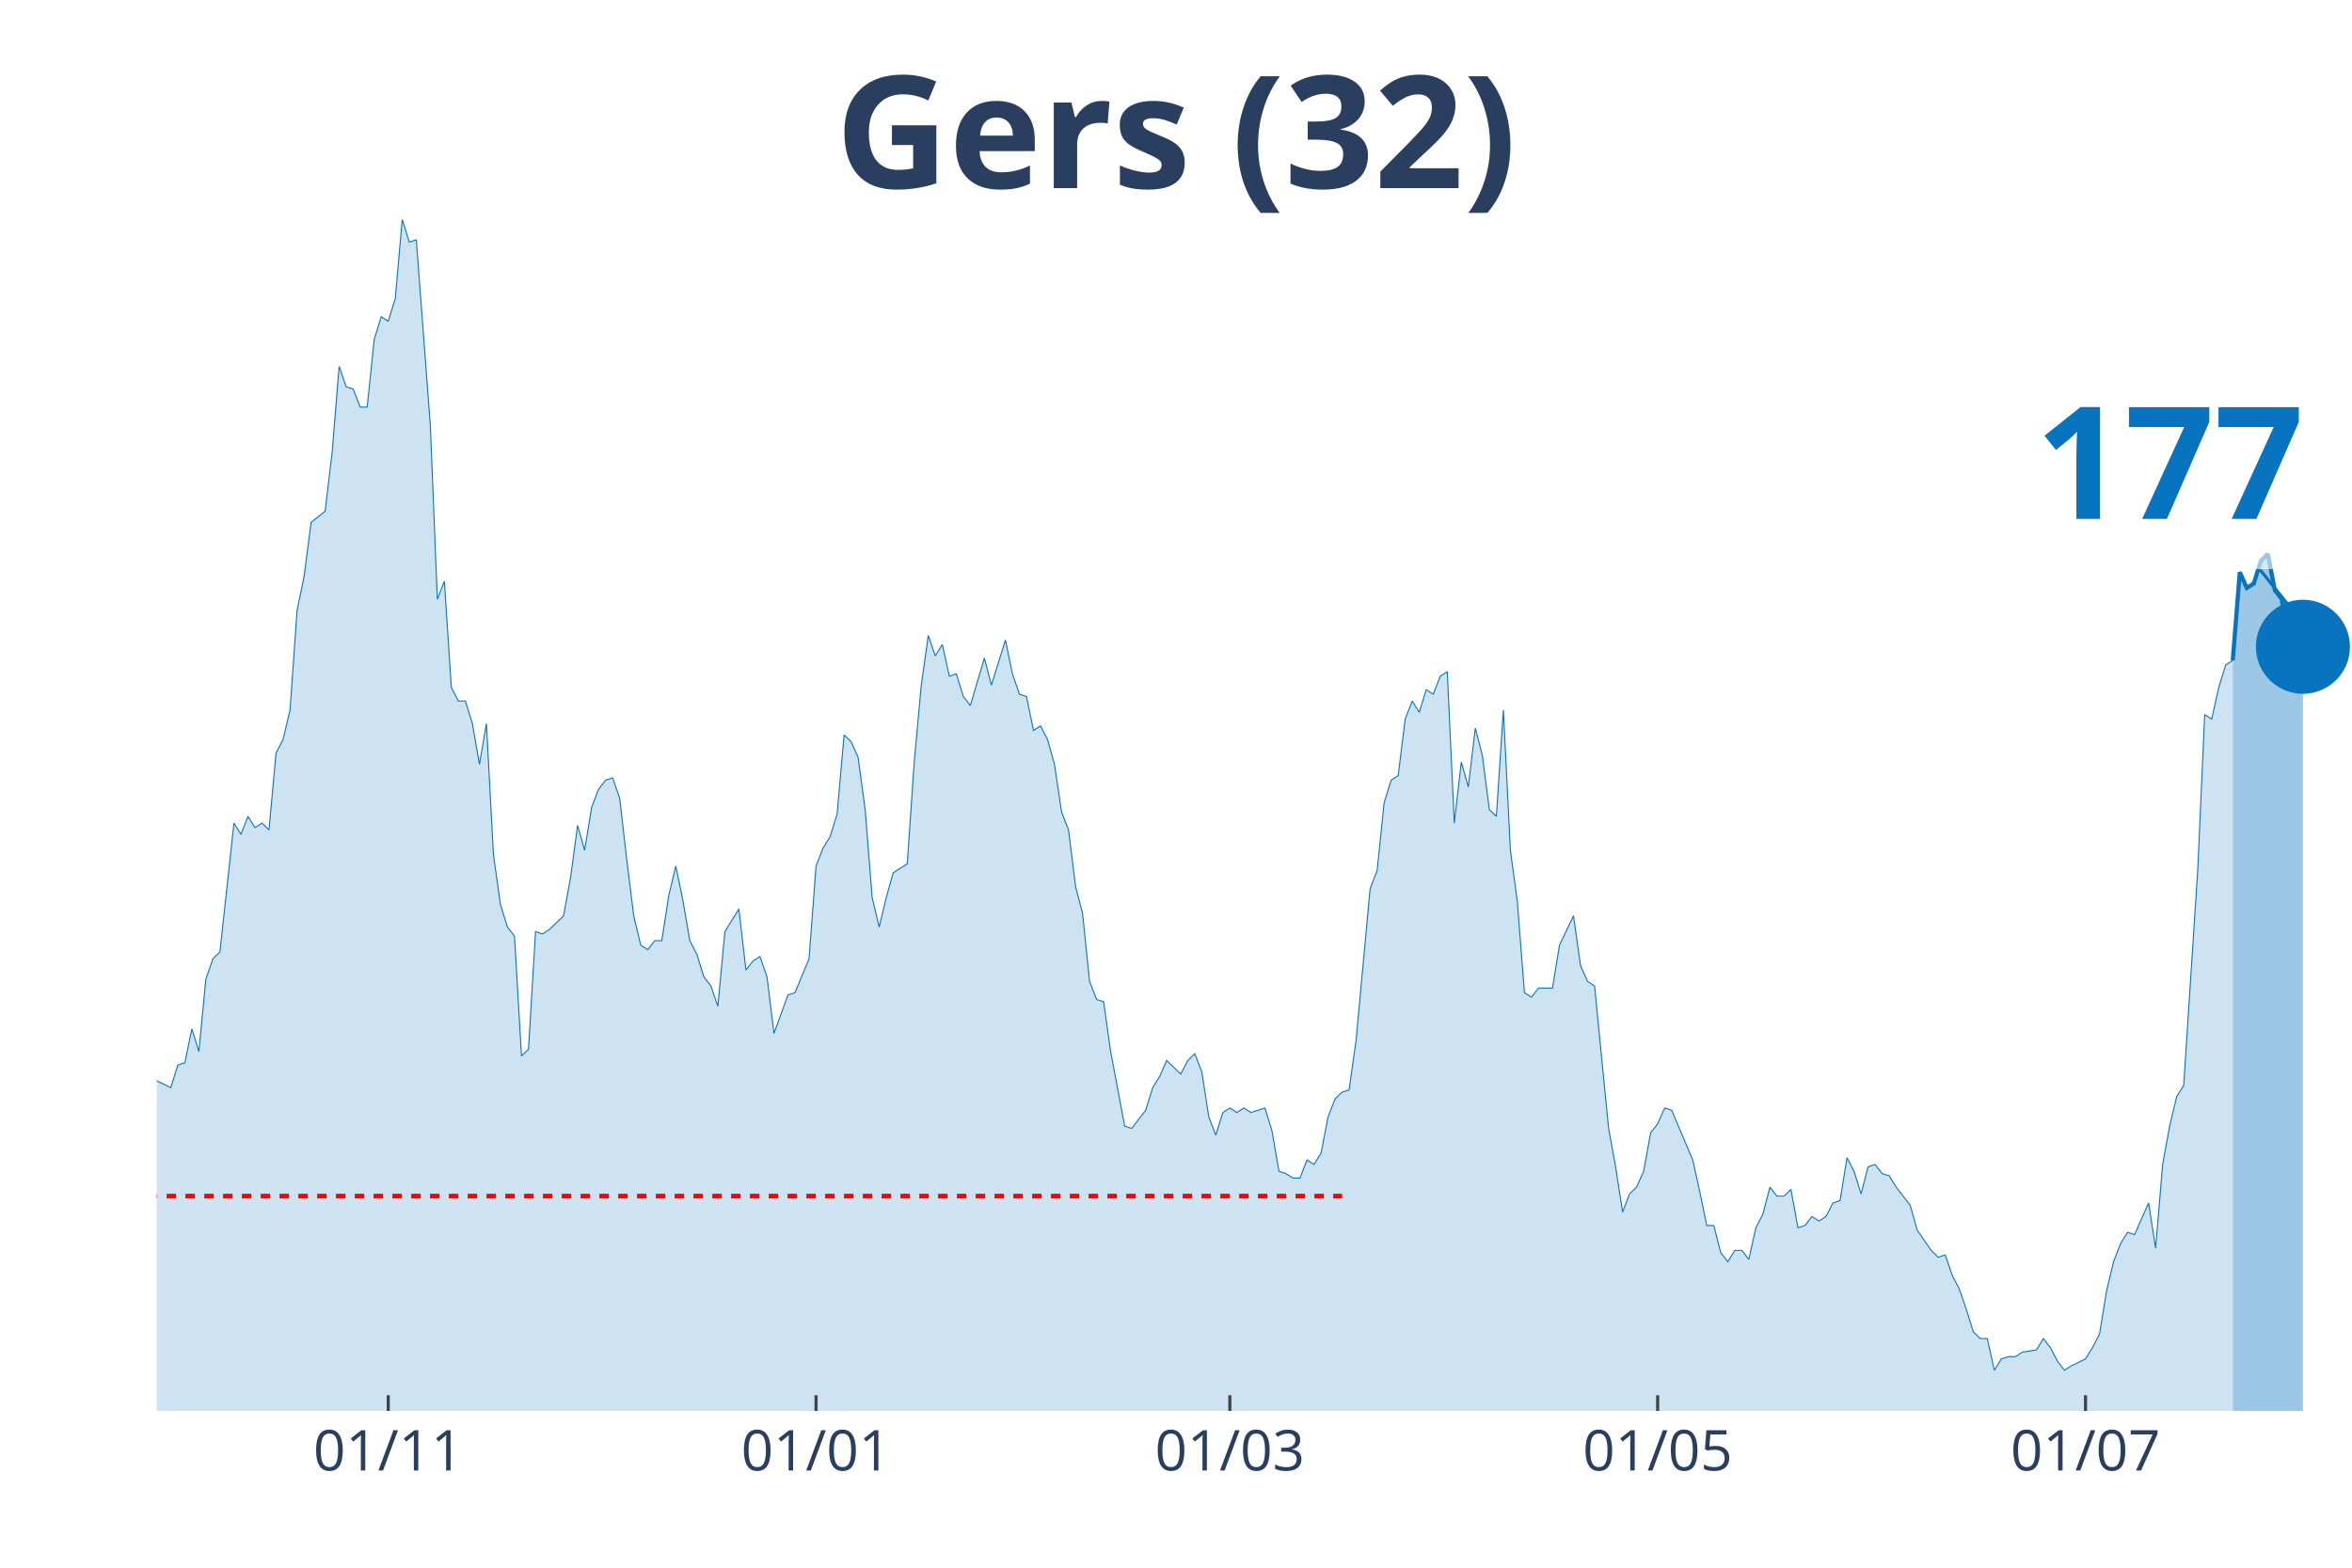
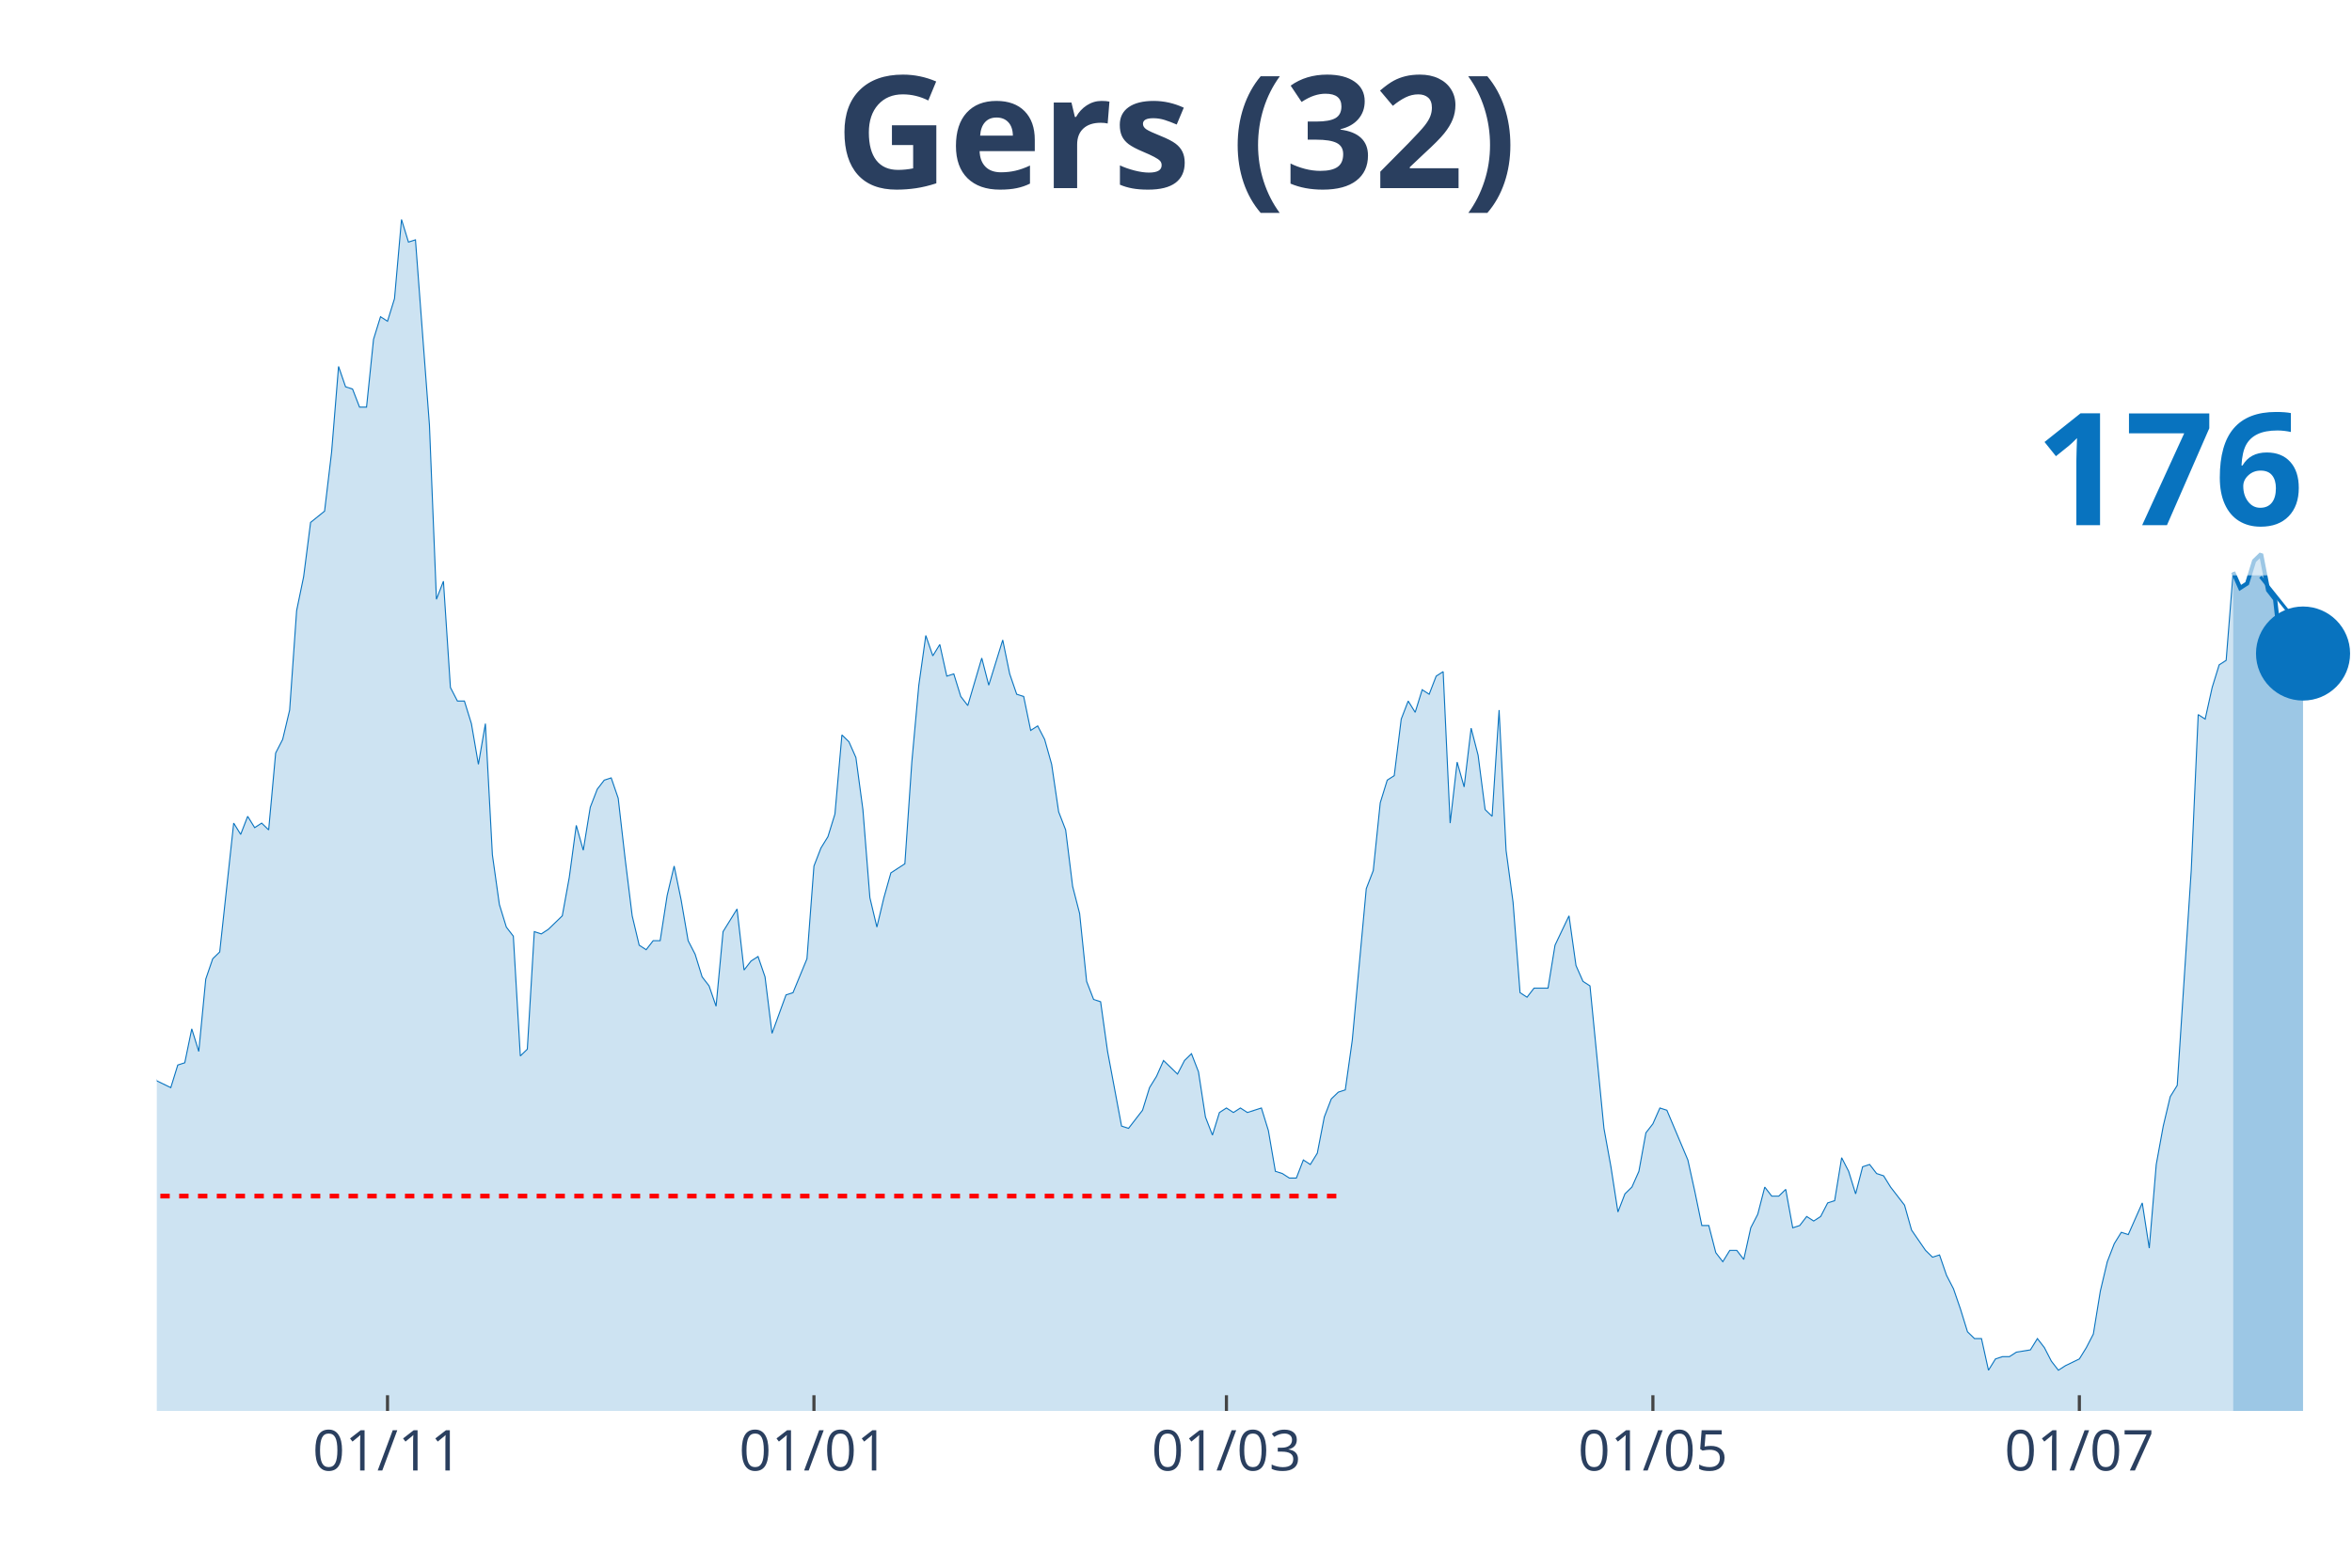
<svg xmlns="http://www.w3.org/2000/svg" class="main-svg" width="1125" height="750" style="" viewBox="0 0 750 500">
  <rect x="0" y="0" width="750" height="500" style="fill: rgb(0, 0, 0); fill-opacity: 0;" />
-   <defs id="defs-15ac6c">
+   <defs id="defs-bebf31">
    <g class="clips">
-       <clipPath id="clip15ac6cxyplot" class="plotclip">
+       <clipPath id="clipbebf31xyplot" class="plotclip">
        <rect width="700" height="380" />
      </clipPath>
-       <clipPath class="axesclip" id="clip15ac6cx">
+       <clipPath class="axesclip" id="clipbebf31x">
        <rect x="50" y="0" width="700" height="500" />
      </clipPath>
-       <clipPath class="axesclip" id="clip15ac6cy">
+       <clipPath class="axesclip" id="clipbebf31y">
        <rect x="0" y="70" width="750" height="380" />
      </clipPath>
-       <clipPath class="axesclip" id="clip15ac6cxy">
+       <clipPath class="axesclip" id="clipbebf31xy">
        <rect x="50" y="70" width="700" height="380" />
      </clipPath>
    </g>
    <g class="gradients" />
  </defs>
  <g class="bglayer">
    <rect class="bg" x="50" y="70" width="700" height="380" style="fill: rgb(0, 0, 0); fill-opacity: 0; stroke-width: 0;" />
  </g>
  <g class="layer-below">
    <g class="imagelayer" />
    <g class="shapelayer" />
  </g>
  <g class="cartesianlayer">
    <g class="subplot xy">
      <g class="layer-subplot">
        <g class="shapelayer" />
        <g class="imagelayer" />
      </g>
      <g class="gridlayer">
        <g class="x">
-           <path class="xgrid crisp" transform="translate(123.8,0)" d="M0,70v380" style="stroke: rgb(255, 255, 255); stroke-opacity: 1; stroke-width: 1px;" />
-           <path class="xgrid crisp" transform="translate(260.22,0)" d="M0,70v380" style="stroke: rgb(255, 255, 255); stroke-opacity: 1; stroke-width: 1px;" />
-           <path class="xgrid crisp" transform="translate(392.17,0)" d="M0,70v380" style="stroke: rgb(255, 255, 255); stroke-opacity: 1; stroke-width: 1px;" />
-           <path class="xgrid crisp" transform="translate(528.59,0)" d="M0,70v380" style="stroke: rgb(255, 255, 255); stroke-opacity: 1; stroke-width: 1px;" />
-           <path class="xgrid crisp" transform="translate(665.02,0)" d="M0,70v380" style="stroke: rgb(255, 255, 255); stroke-opacity: 1; stroke-width: 1px;" />
+           <path class="xgrid crisp" transform="translate(123.57,0)" d="M0,70v380" style="stroke: rgb(255, 255, 255); stroke-opacity: 1; stroke-width: 1px;" />
+           <path class="xgrid crisp" transform="translate(259.55,0)" d="M0,70v380" style="stroke: rgb(255, 255, 255); stroke-opacity: 1; stroke-width: 1px;" />
+           <path class="xgrid crisp" transform="translate(391.08,0)" d="M0,70v380" style="stroke: rgb(255, 255, 255); stroke-opacity: 1; stroke-width: 1px;" />
+           <path class="xgrid crisp" transform="translate(527.07,0)" d="M0,70v380" style="stroke: rgb(255, 255, 255); stroke-opacity: 1; stroke-width: 1px;" />
+           <path class="xgrid crisp" transform="translate(663.06,0)" d="M0,70v380" style="stroke: rgb(255, 255, 255); stroke-opacity: 1; stroke-width: 1px;" />
        </g>
        <g class="y" />
      </g>
      <g class="zerolinelayer" />
      <path class="xlines-below" />
      <path class="ylines-below" />
      <g class="overlines-below" />
      <g class="xaxislayer-below" />
      <g class="yaxislayer-below" />
      <g class="overaxes-below" />
-       <g class="plot" transform="translate(50, 70)" clip-path="url('#clip15ac6cxyplot')">
+       <g class="plot" transform="translate(50, 70)" clip-path="url('#clipbebf31xyplot')">
        <g class="scatterlayer mlayer">
-           <g class="trace scatter trace63b03b" style="stroke-miterlimit: 2;">
+           <g class="trace scatter trace846e63" style="stroke-miterlimit: 2;">
            <g class="fills">
              <g>
-                 <path class="js-fill" d="M661.98,380L-304.15,380L-304.15,351.16L-299.68,352.6L-297.44,353.32L-292.97,354.76L-290.73,369.18L-288.5,374.23L-286.26,372.07L-284.03,369.18L-279.55,363.42L-277.32,364.14L-270.61,369.91L-268.37,372.07L-263.9,377.84L-261.66,377.84L-239.3,378.56L-237.06,380L-167.73,378.56L-165.5,376.39L-161.02,374.23L-158.79,374.23L-154.31,375.67L-152.08,375.67L-149.84,377.12L-147.6,375.67L-140.89,373.51L-138.66,372.79L-134.19,372.79L-131.95,376.39L-120.77,377.12L-118.53,372.07L-111.82,365.58L-109.58,364.14L-105.11,362.69L-102.88,367.02L-96.17,355.48L-93.93,353.32L-89.46,351.88L-87.22,347.55L-84.98,351.16L-82.75,348.99L-80.51,349.72L-78.27,325.2L-71.57,322.31L-69.33,316.55L-67.09,317.27L-64.86,308.61L-62.62,324.48L-60.38,325.2L-58.15,324.48L-55.91,310.78L-53.67,297.8L-51.44,276.17L-46.96,257.42L-44.73,255.98L-42.49,255.26L-40.26,251.65L-38.02,255.26L-35.78,227.13L-33.55,224.25L-31.31,224.25L-29.07,224.97L-26.84,224.25L-24.6,207.67L-22.36,209.83L-20.13,255.26L-17.89,255.98L-15.65,256.7L-13.42,255.26L-11.18,256.7L-8.95,275.45L-6.71,278.33L-4.47,271.84L-2.24,266.79L0,274.72L4.47,276.89L6.71,269.68L8.95,268.96L11.18,258.14L13.42,265.35L15.65,242.28L17.89,235.79L20.13,233.62L24.6,192.52L26.84,196.13L29.07,190.36L31.31,193.97L33.55,192.52L35.78,194.69L38.02,170.17L40.26,165.84L42.49,156.47L44.73,124.74L46.96,113.93L49.2,96.62L53.67,93.02L55.91,74.27L58.15,46.87L60.38,53.36L62.62,54.08L64.86,59.85L67.09,59.85L69.33,38.22L71.57,31.01L73.8,32.45L76.04,25.24L78.27,0L80.51,7.21L82.75,6.49L87.22,65.62L89.46,121.14L91.69,115.37L93.93,149.26L96.17,153.59L98.4,153.59L100.64,160.8L102.88,173.78L105.11,160.8L107.35,202.62L109.58,218.48L111.82,225.69L114.06,228.58L116.29,266.79L118.53,264.63L120.77,227.13L123,227.86L125.24,226.41L129.71,222.09L131.95,209.83L134.19,193.24L136.42,201.18L138.66,187.48L140.89,181.71L143.13,178.82L145.37,178.1L147.6,184.59L149.84,204.06L152.08,222.09L154.31,231.46L156.55,232.9L158.79,230.02L161.02,230.02L163.26,215.6L165.5,206.22L167.73,217.04L169.97,230.02L172.2,234.35L174.44,241.56L176.68,244.44L178.91,250.93L181.15,227.13L185.62,219.92L187.86,239.39L190.1,236.51L192.33,235.07L194.57,241.56L196.81,259.58L201.28,247.32L203.51,246.6L207.99,235.79L210.22,206.22L212.46,200.46L214.7,196.85L216.93,189.64L219.17,164.4L221.41,166.57L223.64,171.61L225.88,188.2L228.12,216.32L230.35,225.69L232.59,216.32L234.82,208.39L237.06,206.94L239.3,205.5L241.53,173.06L243.77,148.54L246.01,132.68L248.24,139.17L250.48,135.56L252.72,145.65L254.95,144.93L257.19,152.14L259.42,155.03L263.9,139.89L266.13,148.54L270.61,134.12L272.84,144.93L275.08,151.42L277.32,152.14L279.55,162.96L281.79,161.52L284.03,165.84L286.26,173.78L288.5,188.92L290.73,194.69L292.97,212.71L295.21,221.37L297.44,243L299.68,248.77L301.92,249.49L304.15,265.35L308.63,289.15L310.86,289.87L315.34,284.1L317.57,276.89L319.81,273.28L322.04,268.24L326.52,272.56L328.75,268.24L330.99,266.07L333.23,271.84L335.46,286.26L337.7,292.03L339.94,284.82L342.17,283.38L344.41,284.82L346.65,283.38L348.88,284.82L351.12,284.1L353.35,283.38L355.59,290.59L357.83,303.57L360.06,304.29L362.3,305.73L364.54,305.73L366.77,299.96L369.01,301.4L371.25,297.8L373.48,286.26L375.72,280.49L377.96,278.33L380.19,277.61L382.43,261.75L386.9,213.43L389.14,207.67L391.37,186.03L393.61,178.82L395.85,177.38L398.08,159.35L400.32,153.59L402.56,157.19L404.79,149.98L407.03,151.42L409.27,145.65L411.5,144.21L413.74,192.52L415.97,173.06L418.21,180.99L420.45,162.24L422.68,170.89L424.92,188.2L427.16,190.36L429.39,156.47L431.63,201.18L433.87,217.76L436.1,246.6L438.34,248.05L440.58,245.16L442.81,245.16L445.05,245.16L447.28,231.46L451.76,222.09L453.99,237.95L456.23,243L458.47,244.44L462.94,289.87L465.18,302.13L467.41,316.55L469.65,310.78L471.88,308.61L474.12,303.57L476.36,291.31L478.59,288.43L480.83,283.38L483.07,284.1L489.78,299.96L492.01,310.06L494.25,320.87L496.49,320.87L498.72,329.53L500.96,332.41L503.19,328.8L505.43,328.8L507.67,331.69L509.9,321.59L512.14,317.27L514.38,308.61L516.61,311.5L518.85,311.5L521.09,309.34L523.32,321.59L525.56,320.87L527.8,317.99L530.03,319.43L532.27,317.99L534.5,313.66L536.74,312.94L538.98,299.24L541.21,303.57L543.45,310.78L545.69,302.13L547.92,301.4L550.16,304.29L552.4,305.01L554.63,308.61L559.11,314.38L561.34,322.31L565.81,328.8L568.05,330.97L570.29,330.25L572.52,336.74L574.76,341.06L577,347.55L579.23,354.76L581.47,356.93L583.71,356.93L585.94,367.02L588.18,363.42L590.42,362.69L592.65,362.69L594.89,361.25L599.36,360.53L601.6,356.93L603.83,359.81L606.07,364.14L608.31,367.02L610.54,365.58L615.02,363.42L617.25,359.81L619.49,355.48L621.73,341.78L623.96,332.41L626.2,326.64L628.43,323.04L630.67,323.76L635.14,313.66L637.38,328.08L639.62,301.4L641.85,289.15L644.09,279.77L646.33,276.17L650.8,207.67L653.04,157.91L655.27,159.35L657.51,149.26L659.74,142.05L661.98,140.61" style="fill: rgb(8, 115, 191); fill-opacity: 0.2; stroke-width: 0;" />
+                 <path class="js-fill" d="M662.1,380L-303.18,380L-303.18,351.16L-298.73,352.6L-296.5,353.32L-292.04,354.76L-289.81,369.18L-287.58,374.23L-285.35,372.07L-283.12,369.18L-278.66,363.42L-276.43,364.14L-269.75,369.91L-267.52,372.07L-263.06,377.84L-260.83,377.84L-238.54,378.56L-236.31,380L-167.2,378.56L-164.97,376.39L-160.51,374.23L-158.28,374.23L-153.82,375.67L-151.59,375.67L-149.36,377.12L-147.13,375.67L-140.45,373.51L-138.22,372.79L-133.76,372.79L-131.53,376.39L-120.38,377.12L-118.15,372.07L-111.46,365.58L-109.24,364.14L-104.78,362.69L-102.55,367.02L-95.86,355.48L-93.63,353.32L-89.17,351.88L-86.94,347.55L-84.71,351.16L-82.48,348.99L-80.25,349.72L-78.03,325.2L-71.34,322.31L-69.11,316.55L-66.88,317.27L-64.65,308.61L-62.42,324.48L-60.19,325.2L-57.96,324.48L-55.73,310.78L-53.5,297.8L-51.27,276.17L-46.82,257.42L-44.59,255.98L-42.36,255.26L-40.13,251.65L-37.9,255.26L-35.67,227.13L-33.44,224.25L-31.21,224.25L-28.98,224.97L-26.75,224.25L-24.52,207.67L-22.29,209.83L-20.06,255.26L-17.83,255.98L-15.61,256.7L-13.38,255.26L-11.15,256.7L-8.92,275.45L-6.69,278.33L-4.46,271.84L-2.23,266.79L0,274.72L4.46,276.89L6.69,269.68L8.92,268.96L11.15,258.14L13.38,265.35L15.61,242.28L17.83,235.79L20.06,233.62L24.52,192.52L26.75,196.13L28.98,190.36L31.21,193.97L33.44,192.52L35.67,194.69L37.9,170.17L40.13,165.84L42.36,156.47L44.59,124.74L46.82,113.93L49.04,96.62L53.5,93.02L55.73,74.27L57.96,46.87L60.19,53.36L62.42,54.08L64.65,59.85L66.88,59.85L69.11,38.22L71.34,31.01L73.57,32.45L75.8,25.24L78.03,0L80.25,7.21L82.48,6.49L86.94,65.62L89.17,121.14L91.4,115.37L93.63,149.26L95.86,153.59L98.09,153.59L100.32,160.8L102.55,173.78L104.78,160.8L107.01,202.62L109.24,218.48L111.46,225.69L113.69,228.58L115.92,266.79L118.15,264.63L120.38,227.13L122.61,227.86L124.84,226.41L129.3,222.09L131.53,209.83L133.76,193.24L135.99,201.18L138.22,187.48L140.45,181.71L142.68,178.82L144.9,178.1L147.13,184.59L149.36,204.06L151.59,222.09L153.82,231.46L156.05,232.9L158.28,230.02L160.51,230.02L162.74,215.6L164.97,206.22L167.2,217.04L169.43,230.02L171.66,234.35L173.89,241.56L176.11,244.44L178.34,250.93L180.57,227.13L185.03,219.92L187.26,239.39L189.49,236.51L191.72,235.07L193.95,241.56L196.18,259.58L200.64,247.32L202.87,246.6L207.32,235.79L209.55,206.22L211.78,200.46L214.01,196.85L216.24,189.64L218.47,164.4L220.7,166.57L222.93,171.61L225.16,188.2L227.39,216.32L229.62,225.69L231.85,216.32L234.08,208.39L236.31,206.94L238.54,205.5L240.76,173.06L242.99,148.54L245.22,132.68L247.45,139.17L249.68,135.56L251.91,145.65L254.14,144.93L256.37,152.14L258.6,155.03L263.06,139.89L265.29,148.54L269.75,134.12L271.97,144.93L274.2,151.42L276.43,152.14L278.66,162.96L280.89,161.52L283.12,165.84L285.35,173.78L287.58,188.92L289.81,194.69L292.04,212.71L294.27,221.37L296.5,243L298.73,248.77L300.96,249.49L303.18,265.35L307.64,289.15L309.87,289.87L314.33,284.1L316.56,276.89L318.79,273.28L321.02,268.24L325.48,272.56L327.71,268.24L329.94,266.07L332.17,271.84L334.39,286.26L336.62,292.03L338.85,284.82L341.08,283.38L343.31,284.82L345.54,283.38L347.77,284.82L350,284.1L352.23,283.38L354.46,290.59L356.69,303.57L358.92,304.29L361.15,305.73L363.38,305.73L365.61,299.96L367.83,301.4L370.06,297.8L372.29,286.26L374.52,280.49L376.75,278.33L378.98,277.61L381.21,261.75L385.67,213.43L387.9,207.67L390.13,186.03L392.36,178.82L394.59,177.38L396.82,159.35L399.04,153.59L401.27,157.19L403.5,149.98L405.73,151.42L407.96,145.65L410.19,144.21L412.42,192.52L414.65,173.06L416.88,180.99L419.11,162.24L421.34,170.89L423.57,188.2L425.8,190.36L428.03,156.47L430.25,201.18L432.48,217.76L434.71,246.6L436.94,248.05L439.17,245.16L441.4,245.16L443.63,245.16L445.86,231.46L450.32,222.09L452.55,237.95L454.78,243L457.01,244.44L461.46,289.87L463.69,302.13L465.92,316.55L468.15,310.78L470.38,308.61L472.61,303.57L474.84,291.31L477.07,288.43L479.3,283.38L481.53,284.1L488.22,299.96L490.45,310.06L492.68,320.87L494.9,320.87L497.13,329.53L499.36,332.41L501.59,328.8L503.82,328.8L506.05,331.69L508.28,321.59L510.51,317.27L512.74,308.61L514.97,311.5L517.2,311.5L519.43,309.34L521.66,321.59L523.89,320.87L526.11,317.99L528.34,319.43L530.57,317.99L532.8,313.66L535.03,312.94L537.26,299.24L539.49,303.57L541.72,310.78L543.95,302.13L546.18,301.4L548.41,304.29L550.64,305.01L552.87,308.61L557.32,314.38L559.55,322.31L564.01,328.8L566.24,330.97L568.47,330.25L570.7,336.74L572.93,341.06L575.16,347.55L577.39,354.76L579.62,356.93L581.85,356.93L584.08,367.02L586.31,363.42L588.54,362.69L590.76,362.69L592.99,361.25L597.45,360.53L599.68,356.93L601.91,359.81L604.14,364.14L606.37,367.02L608.6,365.58L613.06,363.42L615.29,359.81L617.52,355.48L619.75,341.78L621.97,332.41L624.2,326.64L626.43,323.04L628.66,323.76L633.12,313.66L635.35,328.08L637.58,301.4L639.81,289.15L642.04,279.77L644.27,276.17L648.73,207.67L650.96,157.91L653.18,159.35L655.41,149.26L657.64,142.05L659.87,140.61L662.1,112.49" style="fill: rgb(8, 115, 191); fill-opacity: 0.2; stroke-width: 0;" />
              </g>
            </g>
            <g class="errorbars" />
            <g class="lines">
-               <path class="js-line" d="M-304.15,351.16L-299.68,352.6L-297.44,353.32L-292.97,354.76L-290.73,369.18L-288.5,374.23L-286.26,372.07L-284.03,369.18L-279.55,363.42L-277.32,364.14L-270.61,369.91L-268.37,372.07L-263.9,377.84L-261.66,377.84L-239.3,378.56L-237.06,380L-167.73,378.56L-165.5,376.39L-161.02,374.23L-158.79,374.23L-154.31,375.67L-152.08,375.67L-149.84,377.12L-147.6,375.67L-140.89,373.51L-138.66,372.79L-134.19,372.79L-131.95,376.39L-120.77,377.12L-118.53,372.07L-111.82,365.58L-109.58,364.14L-105.11,362.69L-102.88,367.02L-96.17,355.48L-93.93,353.32L-89.46,351.88L-87.22,347.55L-84.98,351.16L-82.75,348.99L-80.51,349.72L-78.27,325.2L-71.57,322.31L-69.33,316.55L-67.09,317.27L-64.86,308.61L-62.62,324.48L-60.38,325.2L-58.15,324.48L-55.91,310.78L-53.67,297.8L-51.44,276.17L-46.96,257.42L-44.73,255.98L-42.49,255.26L-40.26,251.65L-38.02,255.26L-35.78,227.13L-33.55,224.25L-31.31,224.25L-29.07,224.97L-26.84,224.25L-24.6,207.67L-22.36,209.83L-20.13,255.26L-17.89,255.98L-15.65,256.7L-13.42,255.26L-11.18,256.7L-8.95,275.45L-6.71,278.33L-4.47,271.84L-2.24,266.79L0,274.72L4.47,276.89L6.71,269.68L8.95,268.96L11.18,258.14L13.42,265.35L15.65,242.28L17.89,235.79L20.13,233.62L24.6,192.52L26.84,196.13L29.07,190.36L31.31,193.97L33.55,192.52L35.78,194.69L38.02,170.17L40.26,165.84L42.49,156.47L44.73,124.74L46.96,113.93L49.2,96.62L53.67,93.02L55.91,74.27L58.15,46.87L60.38,53.36L62.62,54.08L64.86,59.85L67.09,59.85L69.33,38.22L71.57,31.01L73.8,32.45L76.04,25.24L78.27,0L80.51,7.21L82.75,6.49L87.22,65.62L89.46,121.14L91.69,115.37L93.93,149.26L96.17,153.59L98.4,153.59L100.64,160.8L102.88,173.78L105.11,160.8L107.35,202.62L109.58,218.48L111.82,225.69L114.06,228.58L116.29,266.79L118.53,264.63L120.77,227.13L123,227.86L125.24,226.41L129.71,222.09L131.95,209.83L134.19,193.24L136.42,201.18L138.66,187.48L140.89,181.71L143.13,178.82L145.37,178.1L147.6,184.59L149.84,204.06L152.08,222.09L154.31,231.46L156.55,232.9L158.79,230.02L161.02,230.02L163.26,215.6L165.5,206.22L167.73,217.04L169.97,230.02L172.2,234.35L174.44,241.56L176.68,244.44L178.91,250.93L181.15,227.13L185.62,219.92L187.86,239.39L190.1,236.51L192.33,235.07L194.57,241.56L196.81,259.58L201.28,247.32L203.51,246.6L207.99,235.79L210.22,206.22L212.46,200.46L214.7,196.85L216.93,189.64L219.17,164.4L221.41,166.57L223.64,171.61L225.88,188.2L228.12,216.32L230.35,225.69L232.59,216.32L234.82,208.39L237.06,206.94L239.3,205.5L241.53,173.06L243.77,148.54L246.01,132.68L248.24,139.17L250.48,135.56L252.72,145.65L254.95,144.93L257.19,152.14L259.42,155.03L263.9,139.89L266.13,148.54L270.61,134.12L272.84,144.93L275.08,151.42L277.32,152.14L279.55,162.96L281.79,161.52L284.03,165.84L286.26,173.78L288.5,188.92L290.73,194.69L292.97,212.71L295.21,221.37L297.44,243L299.68,248.77L301.92,249.49L304.15,265.35L308.63,289.15L310.86,289.87L315.34,284.1L317.57,276.89L319.81,273.28L322.04,268.24L326.52,272.56L328.75,268.24L330.99,266.07L333.23,271.84L335.46,286.26L337.7,292.03L339.94,284.82L342.17,283.38L344.41,284.82L346.65,283.38L348.88,284.82L351.12,284.1L353.35,283.38L355.59,290.59L357.83,303.57L360.06,304.29L362.3,305.73L364.54,305.73L366.77,299.96L369.01,301.4L371.25,297.8L373.48,286.26L375.72,280.49L377.96,278.33L380.19,277.61L382.43,261.75L386.9,213.43L389.14,207.67L391.37,186.03L393.61,178.82L395.85,177.38L398.08,159.35L400.32,153.59L402.56,157.19L404.79,149.98L407.03,151.42L409.27,145.65L411.5,144.21L413.74,192.52L415.97,173.06L418.21,180.99L420.45,162.24L422.68,170.89L424.92,188.2L427.16,190.36L429.39,156.47L431.63,201.18L433.87,217.76L436.1,246.6L438.34,248.05L440.58,245.16L442.81,245.16L445.05,245.16L447.28,231.46L451.76,222.09L453.99,237.95L456.23,243L458.47,244.44L462.94,289.87L465.18,302.13L467.41,316.55L469.65,310.78L471.88,308.61L474.12,303.57L476.36,291.31L478.59,288.43L480.83,283.38L483.07,284.1L489.78,299.96L492.01,310.06L494.25,320.87L496.49,320.87L498.72,329.53L500.96,332.41L503.19,328.8L505.43,328.8L507.67,331.69L509.9,321.59L512.14,317.27L514.38,308.61L516.61,311.5L518.85,311.5L521.09,309.34L523.32,321.59L525.56,320.87L527.8,317.99L530.03,319.43L532.27,317.99L534.5,313.66L536.74,312.94L538.98,299.24L541.21,303.57L543.45,310.78L545.69,302.13L547.92,301.4L550.16,304.29L552.4,305.01L554.63,308.61L559.11,314.38L561.34,322.31L565.81,328.8L568.05,330.97L570.29,330.25L572.52,336.74L574.76,341.06L577,347.55L579.23,354.76L581.47,356.93L583.71,356.93L585.94,367.02L588.18,363.42L590.42,362.69L592.65,362.69L594.89,361.25L599.36,360.53L601.6,356.93L603.83,359.81L606.07,364.14L608.31,367.02L610.54,365.58L615.02,363.42L617.25,359.81L619.49,355.48L621.73,341.78L623.96,332.41L626.2,326.64L628.43,323.04L630.67,323.76L635.14,313.66L637.38,328.08L639.62,301.4L641.85,289.15L644.09,279.77L646.33,276.17L650.8,207.67L653.04,157.91L655.27,159.35L657.51,149.26L659.74,142.05L661.98,140.61" style="vector-effect: non-scaling-stroke; fill: none; stroke: rgb(8, 115, 191); stroke-opacity: 1; stroke-width: 0.5px; opacity: 1;" />
+               <path class="js-line" d="M-303.18,351.16L-298.73,352.6L-296.5,353.32L-292.04,354.76L-289.81,369.18L-287.58,374.23L-285.35,372.07L-283.12,369.18L-278.66,363.42L-276.43,364.14L-269.75,369.91L-267.52,372.07L-263.06,377.84L-260.83,377.84L-238.54,378.56L-236.31,380L-167.2,378.56L-164.97,376.39L-160.51,374.23L-158.28,374.23L-153.82,375.67L-151.59,375.67L-149.36,377.12L-147.13,375.67L-140.45,373.51L-138.22,372.79L-133.76,372.79L-131.53,376.39L-120.38,377.12L-118.15,372.07L-111.46,365.58L-109.24,364.14L-104.78,362.69L-102.55,367.02L-95.86,355.48L-93.63,353.32L-89.17,351.88L-86.94,347.55L-84.71,351.16L-82.48,348.99L-80.25,349.72L-78.03,325.2L-71.34,322.31L-69.11,316.55L-66.88,317.27L-64.65,308.61L-62.42,324.48L-60.19,325.2L-57.96,324.48L-55.73,310.78L-53.5,297.8L-51.27,276.17L-46.82,257.42L-44.59,255.98L-42.36,255.26L-40.13,251.65L-37.9,255.26L-35.67,227.13L-33.44,224.25L-31.21,224.25L-28.98,224.97L-26.75,224.25L-24.52,207.67L-22.29,209.83L-20.06,255.26L-17.83,255.98L-15.61,256.7L-13.38,255.26L-11.15,256.7L-8.92,275.45L-6.69,278.33L-4.46,271.84L-2.23,266.79L0,274.72L4.46,276.89L6.69,269.68L8.92,268.96L11.15,258.14L13.38,265.35L15.61,242.28L17.83,235.79L20.06,233.62L24.52,192.52L26.75,196.13L28.98,190.36L31.21,193.97L33.44,192.52L35.67,194.69L37.9,170.17L40.13,165.84L42.36,156.47L44.59,124.74L46.82,113.93L49.04,96.62L53.5,93.02L55.73,74.27L57.96,46.87L60.19,53.36L62.42,54.08L64.65,59.85L66.88,59.85L69.11,38.22L71.34,31.01L73.57,32.45L75.8,25.24L78.03,0L80.25,7.21L82.48,6.49L86.94,65.62L89.17,121.14L91.4,115.37L93.63,149.26L95.86,153.59L98.09,153.59L100.32,160.8L102.55,173.78L104.78,160.8L107.01,202.62L109.24,218.48L111.46,225.69L113.69,228.58L115.92,266.79L118.15,264.63L120.38,227.13L122.61,227.86L124.84,226.41L129.3,222.09L131.53,209.83L133.76,193.24L135.99,201.18L138.22,187.48L140.45,181.71L142.68,178.82L144.9,178.1L147.13,184.59L149.36,204.06L151.59,222.09L153.82,231.46L156.05,232.9L158.28,230.02L160.51,230.02L162.74,215.6L164.97,206.22L167.2,217.04L169.43,230.02L171.66,234.35L173.89,241.56L176.11,244.44L178.34,250.93L180.57,227.13L185.03,219.92L187.26,239.39L189.49,236.51L191.72,235.07L193.95,241.56L196.18,259.58L200.64,247.32L202.87,246.6L207.32,235.79L209.55,206.22L211.78,200.46L214.01,196.85L216.24,189.64L218.47,164.4L220.7,166.57L222.93,171.61L225.16,188.2L227.39,216.32L229.62,225.69L231.85,216.32L234.08,208.39L236.31,206.94L238.54,205.5L240.76,173.06L242.99,148.54L245.22,132.68L247.45,139.17L249.68,135.56L251.91,145.65L254.14,144.93L256.37,152.14L258.6,155.03L263.06,139.89L265.29,148.54L269.75,134.12L271.97,144.93L274.2,151.42L276.43,152.14L278.66,162.96L280.89,161.52L283.12,165.84L285.35,173.78L287.58,188.92L289.81,194.69L292.04,212.71L294.27,221.37L296.5,243L298.73,248.77L300.96,249.49L303.18,265.35L307.64,289.15L309.87,289.87L314.33,284.1L316.56,276.89L318.79,273.28L321.02,268.24L325.48,272.56L327.71,268.24L329.94,266.07L332.17,271.84L334.39,286.26L336.62,292.03L338.85,284.82L341.08,283.38L343.31,284.82L345.54,283.38L347.77,284.82L350,284.1L352.23,283.38L354.46,290.59L356.69,303.57L358.92,304.29L361.15,305.73L363.38,305.73L365.61,299.96L367.83,301.4L370.06,297.8L372.29,286.26L374.52,280.49L376.75,278.33L378.98,277.61L381.21,261.75L385.67,213.43L387.9,207.67L390.13,186.03L392.36,178.82L394.59,177.38L396.82,159.35L399.04,153.59L401.27,157.19L403.5,149.98L405.73,151.42L407.96,145.65L410.19,144.21L412.42,192.52L414.65,173.06L416.88,180.99L419.11,162.24L421.34,170.89L423.57,188.2L425.8,190.36L428.03,156.47L430.25,201.18L432.48,217.76L434.71,246.6L436.94,248.05L439.17,245.16L441.4,245.16L443.63,245.16L445.86,231.46L450.32,222.09L452.55,237.95L454.78,243L457.01,244.44L461.46,289.87L463.69,302.13L465.92,316.55L468.15,310.78L470.38,308.61L472.61,303.57L474.84,291.31L477.07,288.43L479.3,283.38L481.53,284.1L488.22,299.96L490.45,310.06L492.68,320.87L494.9,320.87L497.13,329.53L499.36,332.41L501.59,328.8L503.82,328.8L506.05,331.69L508.28,321.59L510.51,317.27L512.74,308.61L514.97,311.5L517.2,311.5L519.43,309.34L521.66,321.59L523.89,320.87L526.11,317.99L528.34,319.43L530.57,317.99L532.8,313.66L535.03,312.94L537.26,299.24L539.49,303.57L541.72,310.78L543.95,302.13L546.18,301.4L548.41,304.29L550.64,305.01L552.87,308.61L557.32,314.38L559.55,322.31L564.01,328.8L566.24,330.97L568.47,330.25L570.7,336.74L572.93,341.06L575.16,347.55L577.39,354.76L579.62,356.93L581.85,356.93L584.08,367.02L586.31,363.42L588.54,362.69L590.76,362.69L592.99,361.25L597.45,360.53L599.68,356.93L601.91,359.81L604.14,364.14L606.37,367.02L608.6,365.58L613.06,363.42L615.29,359.81L617.52,355.48L619.75,341.78L621.97,332.41L624.2,326.64L626.43,323.04L628.66,323.76L633.12,313.66L635.35,328.08L637.58,301.4L639.81,289.15L642.04,279.77L644.27,276.17L648.73,207.67L650.96,157.91L653.18,159.35L655.41,149.26L657.64,142.05L659.87,140.61L662.1,112.49" style="vector-effect: non-scaling-stroke; fill: none; stroke: rgb(8, 115, 191); stroke-opacity: 1; stroke-width: 0.5px; opacity: 1;" />
            </g>
            <g class="points" />
            <g class="text" />
          </g>
-           <g class="trace scatter trace296c42" style="stroke-miterlimit: 2;">
+           <g class="trace scatter tracef3e699" style="stroke-miterlimit: 2;">
            <g class="fills">
              <g>
-                 <path class="js-fill" d="M684.35,380L661.98,380L661.98,140.61L664.22,112.49L666.45,117.53L668.69,116.09L670.93,108.88L673.16,106.72L675.4,118.25L677.64,121.14L679.87,140.61L682.11,144.93L684.35,136.28" style="fill: rgb(8, 115, 191); fill-opacity: 0.4; stroke-width: 0;" />
+                 <path class="js-fill" d="M684.39,380L662.1,380L662.1,112.49L664.33,117.53L666.56,116.09L668.79,108.88L671.02,106.72L673.25,118.25L675.48,121.14L677.71,140.61L679.94,144.93L682.17,136.28L684.39,138.44" style="fill: rgb(8, 115, 191); fill-opacity: 0.4; stroke-width: 0;" />
              </g>
            </g>
            <g class="errorbars" />
            <g class="lines">
-               <path class="js-line" d="M661.98,140.61L664.22,112.49L666.45,117.53L668.69,116.09L670.93,108.88L673.16,106.72L675.4,118.25L677.64,121.14L679.87,140.61L682.11,144.93L684.35,136.28" style="vector-effect: non-scaling-stroke; fill: none; stroke: rgb(8, 115, 191); stroke-opacity: 1; stroke-width: 2px; opacity: 1;" />
+               <path class="js-line" d="M662.1,112.49L664.33,117.53L666.56,116.09L668.79,108.88L671.02,106.72L673.25,118.25L675.48,121.14L677.71,140.61L679.94,144.93L682.17,136.28L684.39,138.44" style="vector-effect: non-scaling-stroke; fill: none; stroke: rgb(8, 115, 191); stroke-opacity: 1; stroke-width: 2px; opacity: 1;" />
            </g>
            <g class="points" />
            <g class="text" />
          </g>
-           <g class="trace scatter tracef1ab95" style="stroke-miterlimit: 2; opacity: 1;">
+           <g class="trace scatter trace477291" style="stroke-miterlimit: 2; opacity: 1;">
            <g class="fills" />
            <g class="errorbars" />
            <g class="lines" />
            <g class="points">
-               <path class="point" transform="translate(684.35,136.28)" d="M15,0A15,15 0 1,1 0,-15A15,15 0 0,1 15,0Z" style="opacity: 1; stroke-width: 0px; fill: rgb(8, 115, 191); fill-opacity: 1;" />
+               <path class="point" transform="translate(684.39,138.44)" d="M15,0A15,15 0 1,1 0,-15A15,15 0 0,1 15,0Z" style="opacity: 1; stroke-width: 0px; fill: rgb(8, 115, 191); fill-opacity: 1;" />
            </g>
            <g class="text" />
          </g>
        </g>
      </g>
      <g class="overplot" />
      <path class="xlines-above crisp" style="fill: none; stroke-width: 1px; stroke: rgb(0, 0, 0); stroke-opacity: 0;" d="" />
      <path class="ylines-above crisp" style="fill: none;" d="M0,0" />
      <g class="overlines-above" />
      <g class="xaxislayer-above">
-         <path class="xtick ticks crisp" d="M0,450v-5" transform="translate(123.8,0)" style="stroke: rgb(68, 68, 68); stroke-opacity: 1; stroke-width: 1px;" />
-         <path class="xtick ticks crisp" d="M0,450v-5" transform="translate(260.22,0)" style="stroke: rgb(68, 68, 68); stroke-opacity: 1; stroke-width: 1px;" />
-         <path class="xtick ticks crisp" d="M0,450v-5" transform="translate(392.17,0)" style="stroke: rgb(68, 68, 68); stroke-opacity: 1; stroke-width: 1px;" />
-         <path class="xtick ticks crisp" d="M0,450v-5" transform="translate(528.59,0)" style="stroke: rgb(68, 68, 68); stroke-opacity: 1; stroke-width: 1px;" />
-         <path class="xtick ticks crisp" d="M0,450v-5" transform="translate(665.02,0)" style="stroke: rgb(68, 68, 68); stroke-opacity: 1; stroke-width: 1px;" />
+         <path class="xtick ticks crisp" d="M0,450v-5" transform="translate(123.57,0)" style="stroke: rgb(68, 68, 68); stroke-opacity: 1; stroke-width: 1px;" />
+         <path class="xtick ticks crisp" d="M0,450v-5" transform="translate(259.55,0)" style="stroke: rgb(68, 68, 68); stroke-opacity: 1; stroke-width: 1px;" />
+         <path class="xtick ticks crisp" d="M0,450v-5" transform="translate(391.08,0)" style="stroke: rgb(68, 68, 68); stroke-opacity: 1; stroke-width: 1px;" />
+         <path class="xtick ticks crisp" d="M0,450v-5" transform="translate(527.07,0)" style="stroke: rgb(68, 68, 68); stroke-opacity: 1; stroke-width: 1px;" />
+         <path class="xtick ticks crisp" d="M0,450v-5" transform="translate(663.06,0)" style="stroke: rgb(68, 68, 68); stroke-opacity: 1; stroke-width: 1px;" />
        <g class="xtick">
-           <text text-anchor="middle" x="0" y="469" transform="translate(123.8,0)" style="font-family: 'Open Sans', verdana, arial, sans-serif; font-size: 18px; fill: rgb(42, 63, 95); fill-opacity: 1; white-space: pre;">01/11</text>
+           <text text-anchor="middle" x="0" y="469" transform="translate(123.57,0)" style="font-family: 'Open Sans', verdana, arial, sans-serif; font-size: 18px; fill: rgb(42, 63, 95); fill-opacity: 1; white-space: pre;">01/11</text>
        </g>
        <g class="xtick">
-           <text text-anchor="middle" x="0" y="469" transform="translate(260.22,0)" style="font-family: 'Open Sans', verdana, arial, sans-serif; font-size: 18px; fill: rgb(42, 63, 95); fill-opacity: 1; white-space: pre;">01/01</text>
+           <text text-anchor="middle" x="0" y="469" transform="translate(259.55,0)" style="font-family: 'Open Sans', verdana, arial, sans-serif; font-size: 18px; fill: rgb(42, 63, 95); fill-opacity: 1; white-space: pre;">01/01</text>
        </g>
        <g class="xtick">
-           <text text-anchor="middle" x="0" y="469" transform="translate(392.17,0)" style="font-family: 'Open Sans', verdana, arial, sans-serif; font-size: 18px; fill: rgb(42, 63, 95); fill-opacity: 1; white-space: pre;">01/03</text>
+           <text text-anchor="middle" x="0" y="469" transform="translate(391.08,0)" style="font-family: 'Open Sans', verdana, arial, sans-serif; font-size: 18px; fill: rgb(42, 63, 95); fill-opacity: 1; white-space: pre;">01/03</text>
        </g>
        <g class="xtick">
-           <text text-anchor="middle" x="0" y="469" transform="translate(528.59,0)" style="font-family: 'Open Sans', verdana, arial, sans-serif; font-size: 18px; fill: rgb(42, 63, 95); fill-opacity: 1; white-space: pre;">01/05</text>
+           <text text-anchor="middle" x="0" y="469" transform="translate(527.07,0)" style="font-family: 'Open Sans', verdana, arial, sans-serif; font-size: 18px; fill: rgb(42, 63, 95); fill-opacity: 1; white-space: pre;">01/05</text>
        </g>
        <g class="xtick">
-           <text text-anchor="middle" x="0" y="469" transform="translate(665.02,0)" style="font-family: 'Open Sans', verdana, arial, sans-serif; font-size: 18px; fill: rgb(42, 63, 95); fill-opacity: 1; white-space: pre;">01/07</text>
+           <text text-anchor="middle" x="0" y="469" transform="translate(663.06,0)" style="font-family: 'Open Sans', verdana, arial, sans-serif; font-size: 18px; fill: rgb(42, 63, 95); fill-opacity: 1; white-space: pre;">01/07</text>
        </g>
      </g>
      <g class="yaxislayer-above" />
      <g class="overaxes-above" />
    </g>
  </g>
  <g class="polarlayer" />
  <g class="ternarylayer" />
  <g class="geolayer" />
  <g class="funnelarealayer" />
  <g class="pielayer" />
  <g class="treemaplayer" />
  <g class="sunburstlayer" />
  <g class="glimages" />
-   <defs id="topdefs-15ac6c">
+   <defs id="topdefs-bebf31">
    <g class="clips" />
  </defs>
  <g class="layer-above">
    <g class="imagelayer" />
    <g class="shapelayer">
-       <path data-index="0" fill-rule="evenodd" d="M-1206.87,381.48L427.96,381.48" clip-path="url('#clip15ac6cxy')" style="opacity: 1; stroke: rgb(255, 0, 0); stroke-opacity: 1; fill: rgb(0, 0, 0); fill-opacity: 0; stroke-dasharray: 3px, 3px; stroke-width: 1.5px;" />
+       <path data-index="0" fill-rule="evenodd" d="M-1202.87,381.48L426.75,381.48" clip-path="url('#clipbebf31xy')" style="opacity: 1; stroke: rgb(255, 0, 0); stroke-opacity: 1; fill: rgb(0, 0, 0); fill-opacity: 0; stroke-dasharray: 3px, 3px; stroke-width: 1.5px;" />
    </g>
  </g>
  <g class="infolayer">
    <g class="g-gtitle">
      <text class="gtitle" x="375" y="25" text-anchor="middle" dy="0.7em" style="font-family: 'Open Sans', verdana, arial, sans-serif; font-size: 50px; fill: rgb(42, 63, 95); opacity: 1; font-weight: normal; white-space: pre;">
        <tspan style="font-weight:bold">Gers (32)</tspan>
      </text>
    </g>
    <g class="g-xtitle" />
    <g class="annotation" data-index="0" style="opacity: 1;">
-       <g class="annotation-text-g" transform="rotate(0,692.35,146.28)">
-         <g class="cursor-pointer" transform="translate(634, 110)">
+       <g class="annotation-text-g" transform="rotate(0,692.39,148.44)">
+         <g class="cursor-pointer" transform="translate(634, 112)">
          <rect class="bg" x="0.5" y="0.5" width="115" height="71" style="stroke-width: 1px; stroke: rgb(0, 0, 0); stroke-opacity: 0; fill: rgb(255, 255, 255); fill-opacity: 0.6;" />
          <text class="annotation-text" text-anchor="middle" x="57.812" y="55.5" style="font-family: 'Open Sans', verdana, arial, sans-serif; font-size: 50px; fill: rgb(8, 115, 191); fill-opacity: 1; white-space: pre;">
-             <tspan style="font-weight:bold">177 </tspan>
+             <tspan style="font-weight:bold">176 </tspan>
          </text>
        </g>
      </g>
      <g class="annotation-arrow-g" style="opacity: 1;">
-         <path d="M720.75,181.78L732.35,196.28" style="stroke-width: 1px; stroke: rgb(8, 115, 191); stroke-opacity: 1; stroke-dasharray: 0px, 0px, 18.569px, 18.569px;" />
+         <path d="M720.79,183.94L732.39,198.44" style="stroke-width: 1px; stroke: rgb(8, 115, 191); stroke-opacity: 1; stroke-dasharray: 0px, 0px, 18.569px, 18.569px;" />
      </g>
    </g>
  </g>
</svg>
